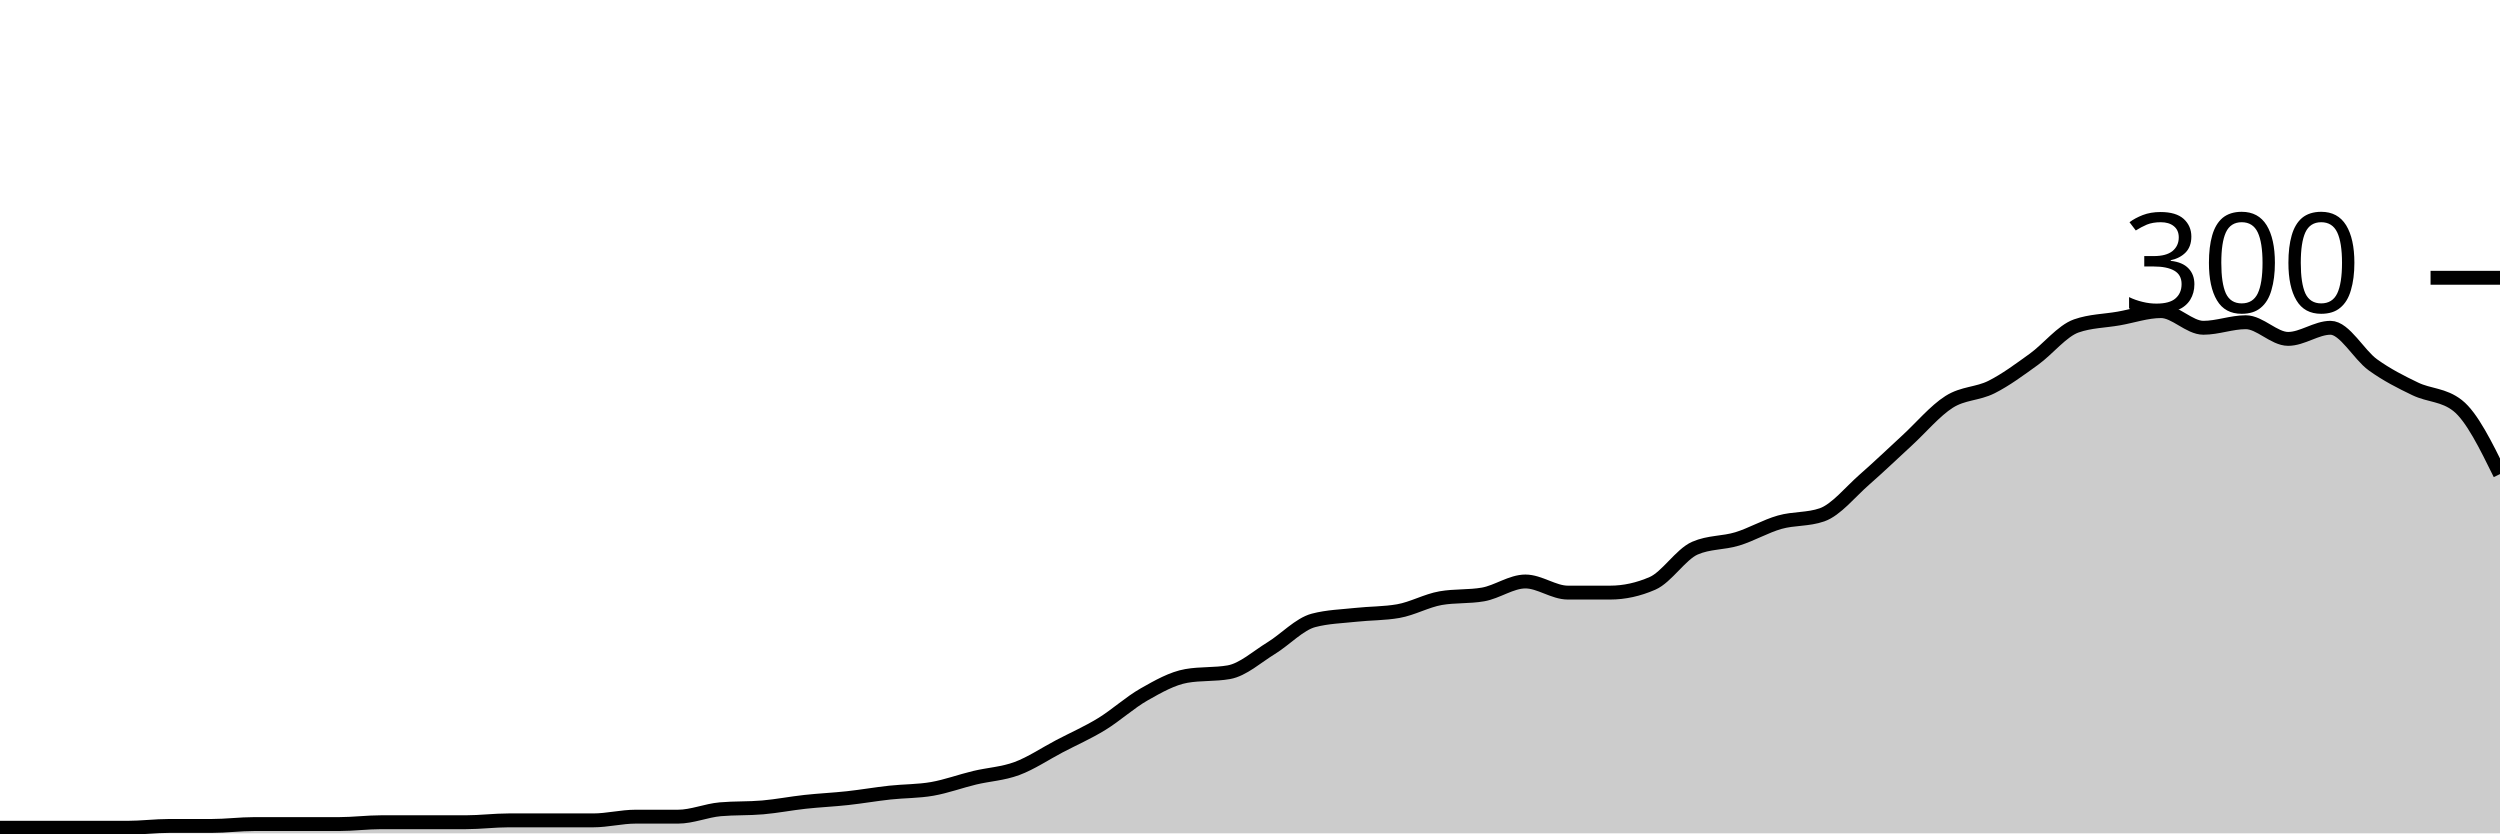
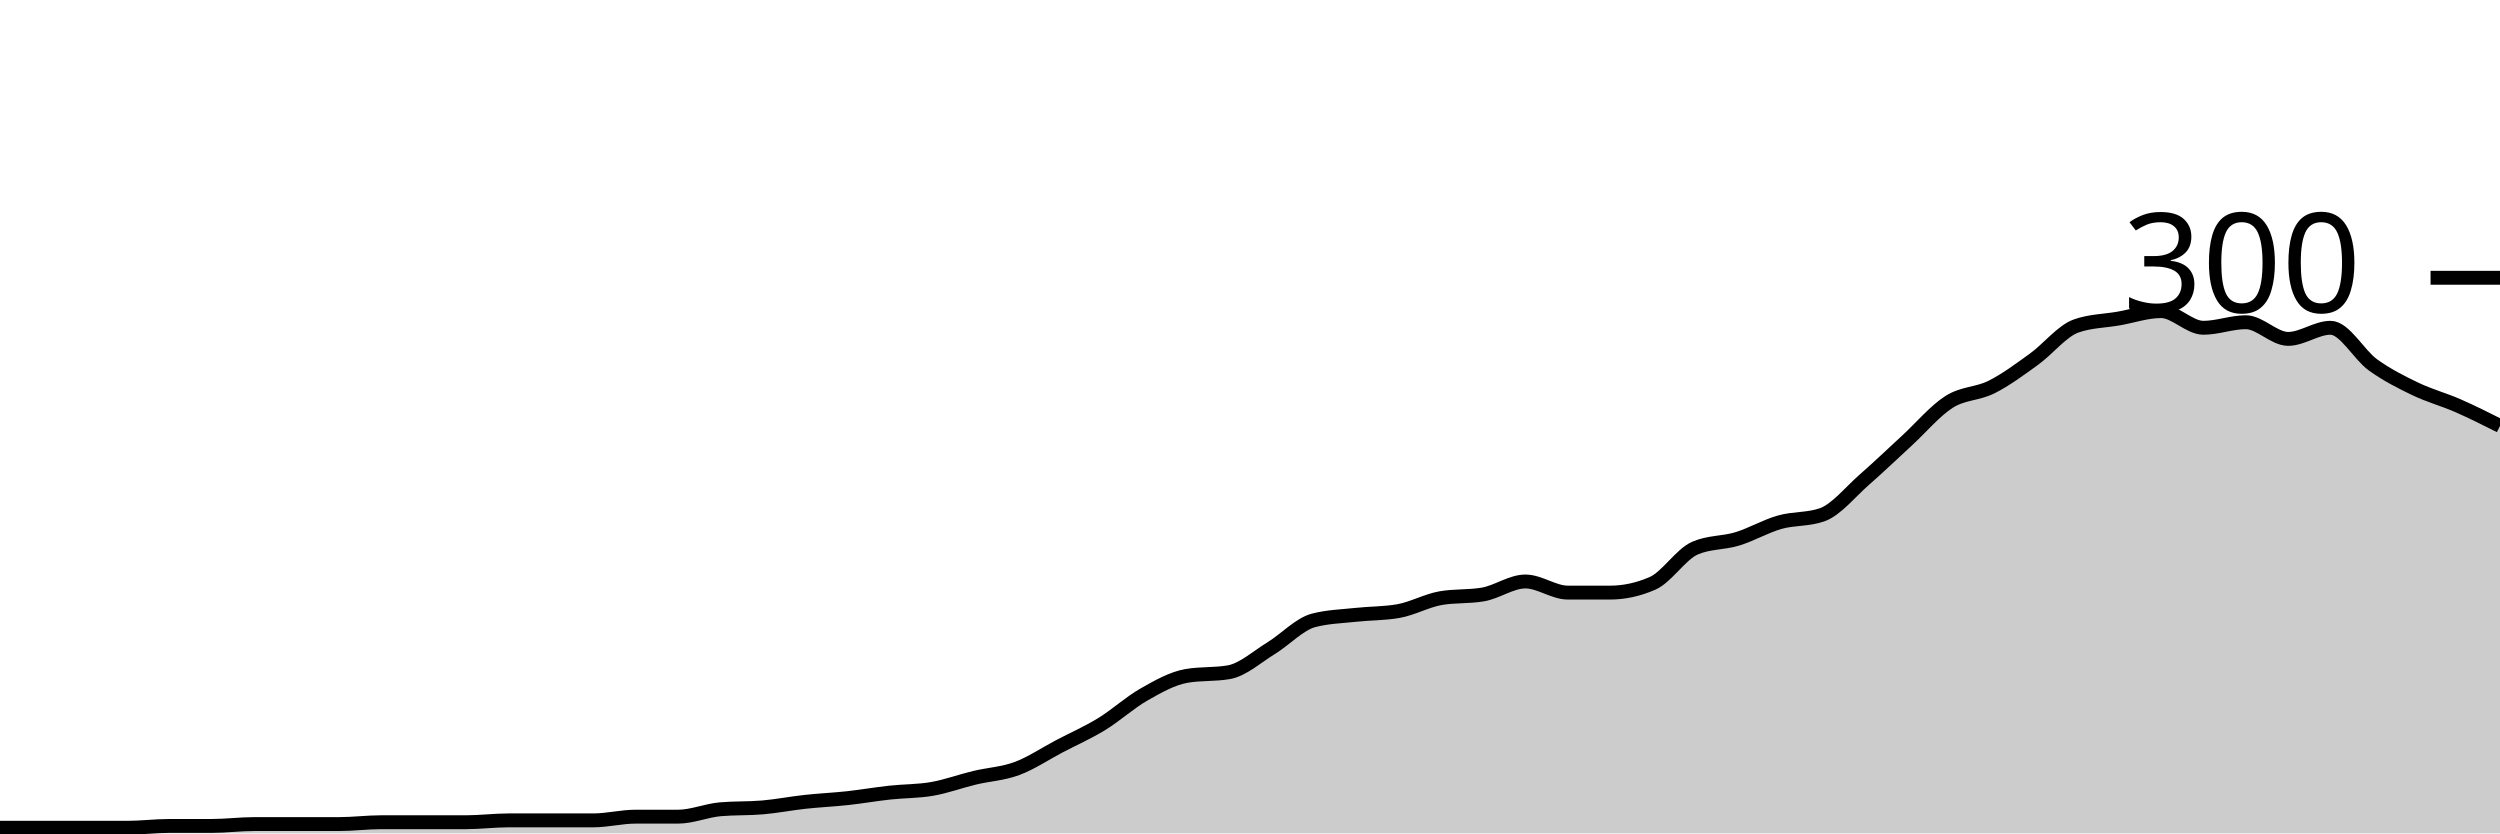
<svg xmlns="http://www.w3.org/2000/svg" viewBox="0 0 180 60">
  <g transform="translate(0,20)">
-     <path class="area" fill="rgba(0, 0, 0, 0.2)" d="M0,39.6C1.017,39.6,2.034,39.6,3.051,39.6C4.068,39.6,5.085,39.6,6.102,39.6C7.119,39.6,8.136,39.6,9.153,39.6C10.169,39.6,11.186,39.467,12.203,39.467C13.22,39.467,14.237,39.467,15.254,39.467C16.271,39.467,17.288,39.333,18.305,39.333C19.322,39.333,20.339,39.333,21.356,39.333C22.373,39.333,23.39,39.333,24.407,39.333C25.424,39.333,26.441,39.2,27.458,39.2C28.475,39.2,29.492,39.2,30.508,39.2C31.525,39.2,32.542,39.2,33.559,39.2C34.576,39.2,35.593,39.067,36.61,39.067C37.627,39.067,38.644,39.067,39.661,39.067C40.678,39.067,41.695,39.067,42.712,39.067C43.729,39.067,44.746,38.8,45.763,38.8C46.78,38.8,47.797,38.8,48.814,38.8C49.831,38.8,50.847,38.356,51.864,38.267C52.881,38.178,53.898,38.222,54.915,38.133C55.932,38.044,56.949,37.844,57.966,37.733C58.983,37.622,60,37.578,61.017,37.467C62.034,37.356,63.051,37.178,64.068,37.067C65.085,36.956,66.102,36.978,67.119,36.8C68.136,36.622,69.153,36.244,70.169,36C71.186,35.756,72.203,35.711,73.22,35.333C74.237,34.956,75.254,34.267,76.271,33.733C77.288,33.2,78.305,32.756,79.322,32.133C80.339,31.511,81.356,30.578,82.373,30C83.39,29.422,84.407,28.844,85.424,28.667C86.441,28.489,87.458,28.578,88.475,28.4C89.492,28.222,90.508,27.289,91.525,26.667C92.542,26.044,93.559,24.933,94.576,24.667C95.593,24.4,96.61,24.378,97.627,24.267C98.644,24.156,99.661,24.178,100.678,24C101.695,23.822,102.712,23.244,103.729,23.067C104.746,22.889,105.763,22.978,106.78,22.8C107.797,22.622,108.814,21.867,109.831,21.867C110.847,21.867,111.864,22.667,112.881,22.667C113.898,22.667,114.915,22.667,115.932,22.667C116.949,22.667,117.966,22.444,118.983,22C120,21.556,121.017,19.911,122.034,19.467C123.051,19.022,124.068,19.111,125.085,18.8C126.102,18.489,127.119,17.889,128.136,17.6C129.153,17.311,130.169,17.422,131.186,17.067C132.203,16.711,133.22,15.422,134.237,14.533C135.254,13.644,136.271,12.667,137.288,11.733C138.305,10.8,139.322,9.578,140.339,8.933C141.356,8.289,142.373,8.378,143.39,7.867C144.407,7.356,145.424,6.6,146.441,5.867C147.458,5.133,148.475,3.822,149.492,3.467C150.508,3.111,151.525,3.111,152.542,2.933C153.559,2.756,154.576,2.4,155.593,2.4C156.61,2.4,157.627,3.6,158.644,3.6C159.661,3.6,160.678,3.2,161.695,3.2C162.712,3.2,163.729,4.4,164.746,4.4C165.763,4.4,166.78,3.6,167.797,3.6C168.814,3.6,169.831,5.533,170.847,6.267C171.864,7,172.881,7.511,173.898,8C174.915,8.489,175.932,8.4,176.949,9.2C177.966,10,178.983,12.067,180,14.133L180,40C178.983,40,177.966,40,176.949,40C175.932,40,174.915,40,173.898,40C172.881,40,171.864,40,170.847,40C169.831,40,168.814,40,167.797,40C166.78,40,165.763,40,164.746,40C163.729,40,162.712,40,161.695,40C160.678,40,159.661,40,158.644,40C157.627,40,156.61,40,155.593,40C154.576,40,153.559,40,152.542,40C151.525,40,150.508,40,149.492,40C148.475,40,147.458,40,146.441,40C145.424,40,144.407,40,143.39,40C142.373,40,141.356,40,140.339,40C139.322,40,138.305,40,137.288,40C136.271,40,135.254,40,134.237,40C133.22,40,132.203,40,131.186,40C130.169,40,129.153,40,128.136,40C127.119,40,126.102,40,125.085,40C124.068,40,123.051,40,122.034,40C121.017,40,120,40,118.983,40C117.966,40,116.949,40,115.932,40C114.915,40,113.898,40,112.881,40C111.864,40,110.847,40,109.831,40C108.814,40,107.797,40,106.78,40C105.763,40,104.746,40,103.729,40C102.712,40,101.695,40,100.678,40C99.661,40,98.644,40,97.627,40C96.61,40,95.593,40,94.576,40C93.559,40,92.542,40,91.525,40C90.508,40,89.492,40,88.475,40C87.458,40,86.441,40,85.424,40C84.407,40,83.39,40,82.373,40C81.356,40,80.339,40,79.322,40C78.305,40,77.288,40,76.271,40C75.254,40,74.237,40,73.22,40C72.203,40,71.186,40,70.169,40C69.153,40,68.136,40,67.119,40C66.102,40,65.085,40,64.068,40C63.051,40,62.034,40,61.017,40C60,40,58.983,40,57.966,40C56.949,40,55.932,40,54.915,40C53.898,40,52.881,40,51.864,40C50.847,40,49.831,40,48.814,40C47.797,40,46.78,40,45.763,40C44.746,40,43.729,40,42.712,40C41.695,40,40.678,40,39.661,40C38.644,40,37.627,40,36.61,40C35.593,40,34.576,40,33.559,40C32.542,40,31.525,40,30.508,40C29.492,40,28.475,40,27.458,40C26.441,40,25.424,40,24.407,40C23.39,40,22.373,40,21.356,40C20.339,40,19.322,40,18.305,40C17.288,40,16.271,40,15.254,40C14.237,40,13.22,40,12.203,40C11.186,40,10.169,40,9.153,40C8.136,40,7.119,40,6.102,40C5.085,40,4.068,40,3.051,40C2.034,40,1.017,40,0,40Z" />
-     <path class="line" stroke="black" fill="none" d="M0,39.6C1.017,39.6,2.034,39.6,3.051,39.6C4.068,39.6,5.085,39.6,6.102,39.6C7.119,39.6,8.136,39.6,9.153,39.6C10.169,39.6,11.186,39.467,12.203,39.467C13.22,39.467,14.237,39.467,15.254,39.467C16.271,39.467,17.288,39.333,18.305,39.333C19.322,39.333,20.339,39.333,21.356,39.333C22.373,39.333,23.39,39.333,24.407,39.333C25.424,39.333,26.441,39.2,27.458,39.2C28.475,39.2,29.492,39.2,30.508,39.2C31.525,39.2,32.542,39.2,33.559,39.2C34.576,39.2,35.593,39.067,36.61,39.067C37.627,39.067,38.644,39.067,39.661,39.067C40.678,39.067,41.695,39.067,42.712,39.067C43.729,39.067,44.746,38.8,45.763,38.8C46.78,38.8,47.797,38.8,48.814,38.8C49.831,38.8,50.847,38.356,51.864,38.267C52.881,38.178,53.898,38.222,54.915,38.133C55.932,38.044,56.949,37.844,57.966,37.733C58.983,37.622,60,37.578,61.017,37.467C62.034,37.356,63.051,37.178,64.068,37.067C65.085,36.956,66.102,36.978,67.119,36.8C68.136,36.622,69.153,36.244,70.169,36C71.186,35.756,72.203,35.711,73.22,35.333C74.237,34.956,75.254,34.267,76.271,33.733C77.288,33.2,78.305,32.756,79.322,32.133C80.339,31.511,81.356,30.578,82.373,30C83.39,29.422,84.407,28.844,85.424,28.667C86.441,28.489,87.458,28.578,88.475,28.4C89.492,28.222,90.508,27.289,91.525,26.667C92.542,26.044,93.559,24.933,94.576,24.667C95.593,24.4,96.61,24.378,97.627,24.267C98.644,24.156,99.661,24.178,100.678,24C101.695,23.822,102.712,23.244,103.729,23.067C104.746,22.889,105.763,22.978,106.78,22.8C107.797,22.622,108.814,21.867,109.831,21.867C110.847,21.867,111.864,22.667,112.881,22.667C113.898,22.667,114.915,22.667,115.932,22.667C116.949,22.667,117.966,22.444,118.983,22C120,21.556,121.017,19.911,122.034,19.467C123.051,19.022,124.068,19.111,125.085,18.8C126.102,18.489,127.119,17.889,128.136,17.6C129.153,17.311,130.169,17.422,131.186,17.067C132.203,16.711,133.22,15.422,134.237,14.533C135.254,13.644,136.271,12.667,137.288,11.733C138.305,10.8,139.322,9.578,140.339,8.933C141.356,8.289,142.373,8.378,143.39,7.867C144.407,7.356,145.424,6.6,146.441,5.867C147.458,5.133,148.475,3.822,149.492,3.467C150.508,3.111,151.525,3.111,152.542,2.933C153.559,2.756,154.576,2.4,155.593,2.4C156.61,2.4,157.627,3.6,158.644,3.6C159.661,3.6,160.678,3.2,161.695,3.2C162.712,3.2,163.729,4.4,164.746,4.4C165.763,4.4,166.78,3.6,167.797,3.6C168.814,3.6,169.831,5.533,170.847,6.267C171.864,7,172.881,7.511,173.898,8C174.915,8.489,175.932,8.4,176.949,9.2C177.966,10,178.983,12.067,180,14.133" />
+     <path class="area" fill="rgba(0, 0, 0, 0.2)" d="M0,39.6C1.017,39.6,2.034,39.6,3.051,39.6C4.068,39.6,5.085,39.6,6.102,39.6C7.119,39.6,8.136,39.6,9.153,39.6C10.169,39.6,11.186,39.467,12.203,39.467C13.22,39.467,14.237,39.467,15.254,39.467C16.271,39.467,17.288,39.333,18.305,39.333C19.322,39.333,20.339,39.333,21.356,39.333C22.373,39.333,23.39,39.333,24.407,39.333C25.424,39.333,26.441,39.2,27.458,39.2C28.475,39.2,29.492,39.2,30.508,39.2C31.525,39.2,32.542,39.2,33.559,39.2C34.576,39.2,35.593,39.067,36.61,39.067C37.627,39.067,38.644,39.067,39.661,39.067C40.678,39.067,41.695,39.067,42.712,39.067C43.729,39.067,44.746,38.8,45.763,38.8C46.78,38.8,47.797,38.8,48.814,38.8C49.831,38.8,50.847,38.356,51.864,38.267C52.881,38.178,53.898,38.222,54.915,38.133C55.932,38.044,56.949,37.844,57.966,37.733C58.983,37.622,60,37.578,61.017,37.467C62.034,37.356,63.051,37.178,64.068,37.067C65.085,36.956,66.102,36.978,67.119,36.8C68.136,36.622,69.153,36.244,70.169,36C71.186,35.756,72.203,35.711,73.22,35.333C74.237,34.956,75.254,34.267,76.271,33.733C77.288,33.2,78.305,32.756,79.322,32.133C80.339,31.511,81.356,30.578,82.373,30C83.39,29.422,84.407,28.844,85.424,28.667C86.441,28.489,87.458,28.578,88.475,28.4C89.492,28.222,90.508,27.289,91.525,26.667C92.542,26.044,93.559,24.933,94.576,24.667C95.593,24.4,96.61,24.378,97.627,24.267C98.644,24.156,99.661,24.178,100.678,24C101.695,23.822,102.712,23.244,103.729,23.067C104.746,22.889,105.763,22.978,106.78,22.8C107.797,22.622,108.814,21.867,109.831,21.867C110.847,21.867,111.864,22.667,112.881,22.667C113.898,22.667,114.915,22.667,115.932,22.667C116.949,22.667,117.966,22.444,118.983,22C120,21.556,121.017,19.911,122.034,19.467C123.051,19.022,124.068,19.111,125.085,18.8C126.102,18.489,127.119,17.889,128.136,17.6C129.153,17.311,130.169,17.422,131.186,17.067C132.203,16.711,133.22,15.422,134.237,14.533C135.254,13.644,136.271,12.667,137.288,11.733C138.305,10.8,139.322,9.578,140.339,8.933C141.356,8.289,142.373,8.378,143.39,7.867C144.407,7.356,145.424,6.6,146.441,5.867C147.458,5.133,148.475,3.822,149.492,3.467C150.508,3.111,151.525,3.111,152.542,2.933C153.559,2.756,154.576,2.4,155.593,2.4C156.61,2.4,157.627,3.6,158.644,3.6C159.661,3.6,160.678,3.2,161.695,3.2C162.712,3.2,163.729,4.4,164.746,4.4C165.763,4.4,166.78,3.6,167.797,3.6C168.814,3.6,169.831,5.533,170.847,6.267C171.864,7,172.881,7.511,173.898,8C174.915,8.489,175.932,8.756,176.949,9.2C177.966,9.644,178.983,10.156,180,10.667L180,40C178.983,40,177.966,40,176.949,40C175.932,40,174.915,40,173.898,40C172.881,40,171.864,40,170.847,40C169.831,40,168.814,40,167.797,40C166.78,40,165.763,40,164.746,40C163.729,40,162.712,40,161.695,40C160.678,40,159.661,40,158.644,40C157.627,40,156.61,40,155.593,40C154.576,40,153.559,40,152.542,40C151.525,40,150.508,40,149.492,40C148.475,40,147.458,40,146.441,40C145.424,40,144.407,40,143.39,40C142.373,40,141.356,40,140.339,40C139.322,40,138.305,40,137.288,40C136.271,40,135.254,40,134.237,40C133.22,40,132.203,40,131.186,40C130.169,40,129.153,40,128.136,40C127.119,40,126.102,40,125.085,40C124.068,40,123.051,40,122.034,40C121.017,40,120,40,118.983,40C117.966,40,116.949,40,115.932,40C114.915,40,113.898,40,112.881,40C111.864,40,110.847,40,109.831,40C108.814,40,107.797,40,106.78,40C105.763,40,104.746,40,103.729,40C102.712,40,101.695,40,100.678,40C99.661,40,98.644,40,97.627,40C96.61,40,95.593,40,94.576,40C93.559,40,92.542,40,91.525,40C90.508,40,89.492,40,88.475,40C87.458,40,86.441,40,85.424,40C84.407,40,83.39,40,82.373,40C81.356,40,80.339,40,79.322,40C78.305,40,77.288,40,76.271,40C75.254,40,74.237,40,73.22,40C72.203,40,71.186,40,70.169,40C69.153,40,68.136,40,67.119,40C66.102,40,65.085,40,64.068,40C63.051,40,62.034,40,61.017,40C60,40,58.983,40,57.966,40C56.949,40,55.932,40,54.915,40C53.898,40,52.881,40,51.864,40C50.847,40,49.831,40,48.814,40C47.797,40,46.78,40,45.763,40C44.746,40,43.729,40,42.712,40C41.695,40,40.678,40,39.661,40C38.644,40,37.627,40,36.61,40C35.593,40,34.576,40,33.559,40C32.542,40,31.525,40,30.508,40C29.492,40,28.475,40,27.458,40C26.441,40,25.424,40,24.407,40C23.39,40,22.373,40,21.356,40C20.339,40,19.322,40,18.305,40C17.288,40,16.271,40,15.254,40C14.237,40,13.22,40,12.203,40C11.186,40,10.169,40,9.153,40C8.136,40,7.119,40,6.102,40C5.085,40,4.068,40,3.051,40C2.034,40,1.017,40,0,40Z" />
+     <path class="line" stroke="black" fill="none" d="M0,39.6C1.017,39.6,2.034,39.6,3.051,39.6C4.068,39.6,5.085,39.6,6.102,39.6C7.119,39.6,8.136,39.6,9.153,39.6C10.169,39.6,11.186,39.467,12.203,39.467C13.22,39.467,14.237,39.467,15.254,39.467C16.271,39.467,17.288,39.333,18.305,39.333C19.322,39.333,20.339,39.333,21.356,39.333C22.373,39.333,23.39,39.333,24.407,39.333C25.424,39.333,26.441,39.2,27.458,39.2C28.475,39.2,29.492,39.2,30.508,39.2C31.525,39.2,32.542,39.2,33.559,39.2C34.576,39.2,35.593,39.067,36.61,39.067C37.627,39.067,38.644,39.067,39.661,39.067C40.678,39.067,41.695,39.067,42.712,39.067C43.729,39.067,44.746,38.8,45.763,38.8C46.78,38.8,47.797,38.8,48.814,38.8C49.831,38.8,50.847,38.356,51.864,38.267C52.881,38.178,53.898,38.222,54.915,38.133C55.932,38.044,56.949,37.844,57.966,37.733C58.983,37.622,60,37.578,61.017,37.467C62.034,37.356,63.051,37.178,64.068,37.067C65.085,36.956,66.102,36.978,67.119,36.8C68.136,36.622,69.153,36.244,70.169,36C71.186,35.756,72.203,35.711,73.22,35.333C74.237,34.956,75.254,34.267,76.271,33.733C77.288,33.2,78.305,32.756,79.322,32.133C80.339,31.511,81.356,30.578,82.373,30C83.39,29.422,84.407,28.844,85.424,28.667C86.441,28.489,87.458,28.578,88.475,28.4C89.492,28.222,90.508,27.289,91.525,26.667C92.542,26.044,93.559,24.933,94.576,24.667C95.593,24.4,96.61,24.378,97.627,24.267C98.644,24.156,99.661,24.178,100.678,24C101.695,23.822,102.712,23.244,103.729,23.067C104.746,22.889,105.763,22.978,106.78,22.8C107.797,22.622,108.814,21.867,109.831,21.867C110.847,21.867,111.864,22.667,112.881,22.667C113.898,22.667,114.915,22.667,115.932,22.667C116.949,22.667,117.966,22.444,118.983,22C120,21.556,121.017,19.911,122.034,19.467C123.051,19.022,124.068,19.111,125.085,18.8C126.102,18.489,127.119,17.889,128.136,17.6C129.153,17.311,130.169,17.422,131.186,17.067C132.203,16.711,133.22,15.422,134.237,14.533C135.254,13.644,136.271,12.667,137.288,11.733C138.305,10.8,139.322,9.578,140.339,8.933C141.356,8.289,142.373,8.378,143.39,7.867C144.407,7.356,145.424,6.6,146.441,5.867C147.458,5.133,148.475,3.822,149.492,3.467C150.508,3.111,151.525,3.111,152.542,2.933C153.559,2.756,154.576,2.4,155.593,2.4C156.61,2.4,157.627,3.6,158.644,3.6C159.661,3.6,160.678,3.2,161.695,3.2C162.712,3.2,163.729,4.4,164.746,4.4C165.763,4.4,166.78,3.6,167.797,3.6C168.814,3.6,169.831,5.533,170.847,6.267C171.864,7,172.881,7.511,173.898,8C174.915,8.489,175.932,8.756,176.949,9.2C177.966,9.644,178.983,10.156,180,10.667" />
    <path class="axis-ceiling" stroke-width="1" stroke="black" fill="none" d="M175,0L180,0" />
    <text class="axis-ceiling-label" font-family="sans-serif" text-anchor="end" font-size="10px" x="170" y="2.5">300</text>
  </g>
</svg>
